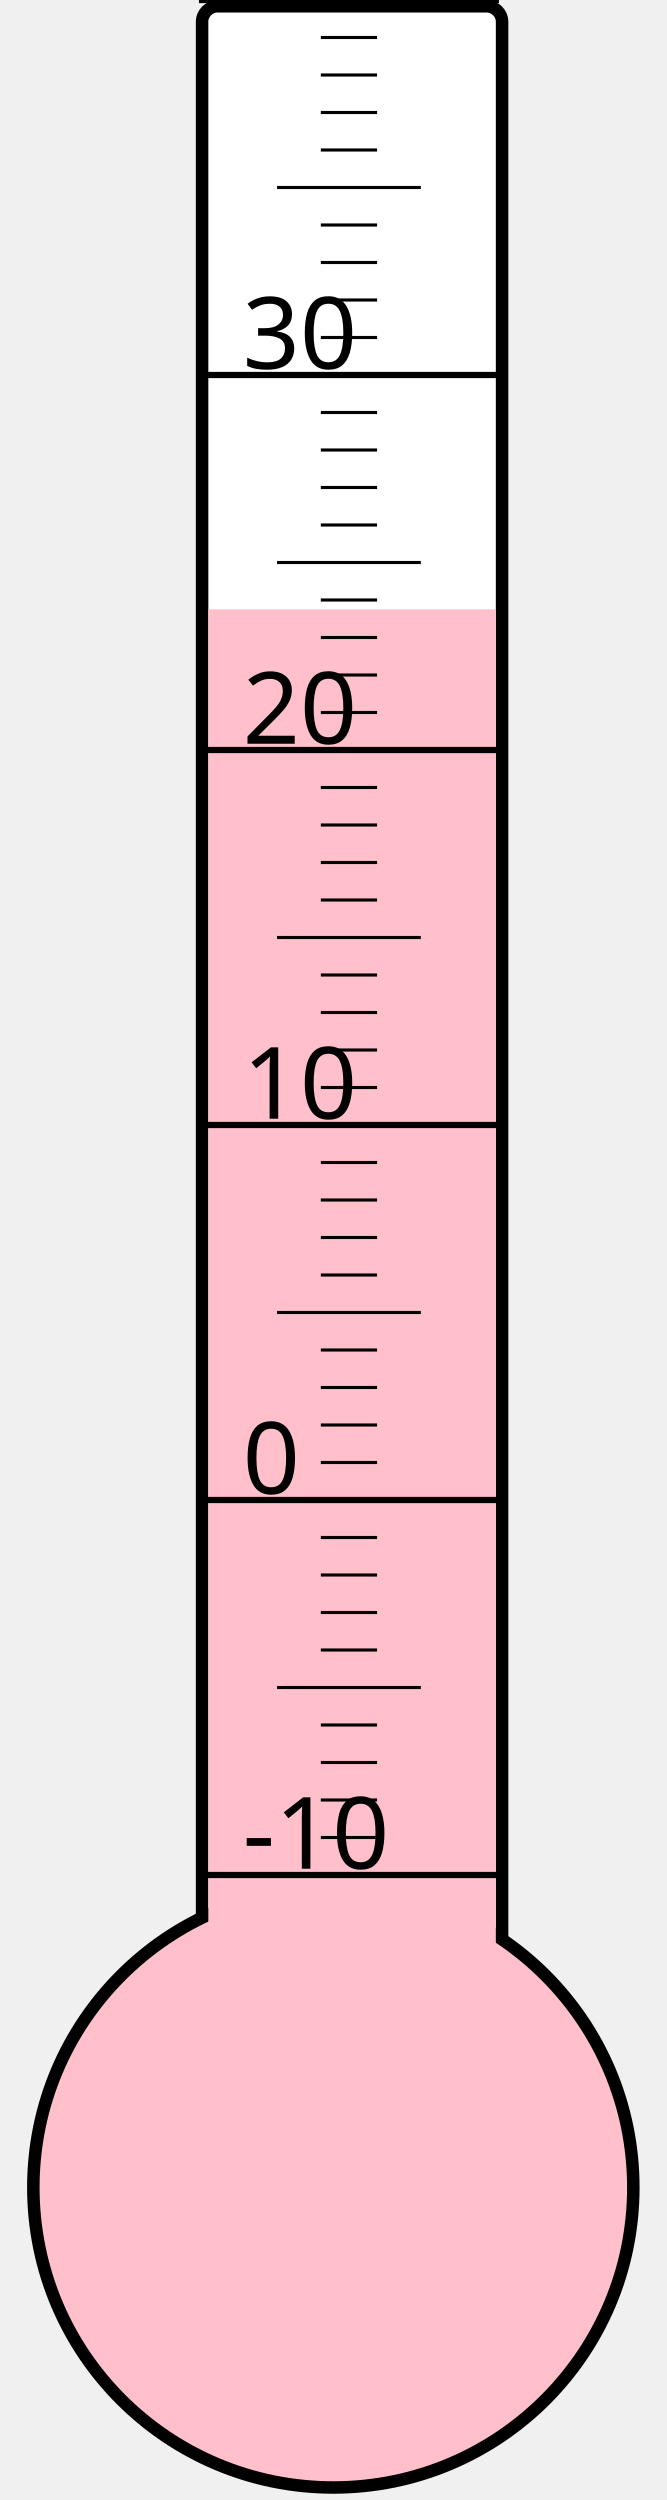
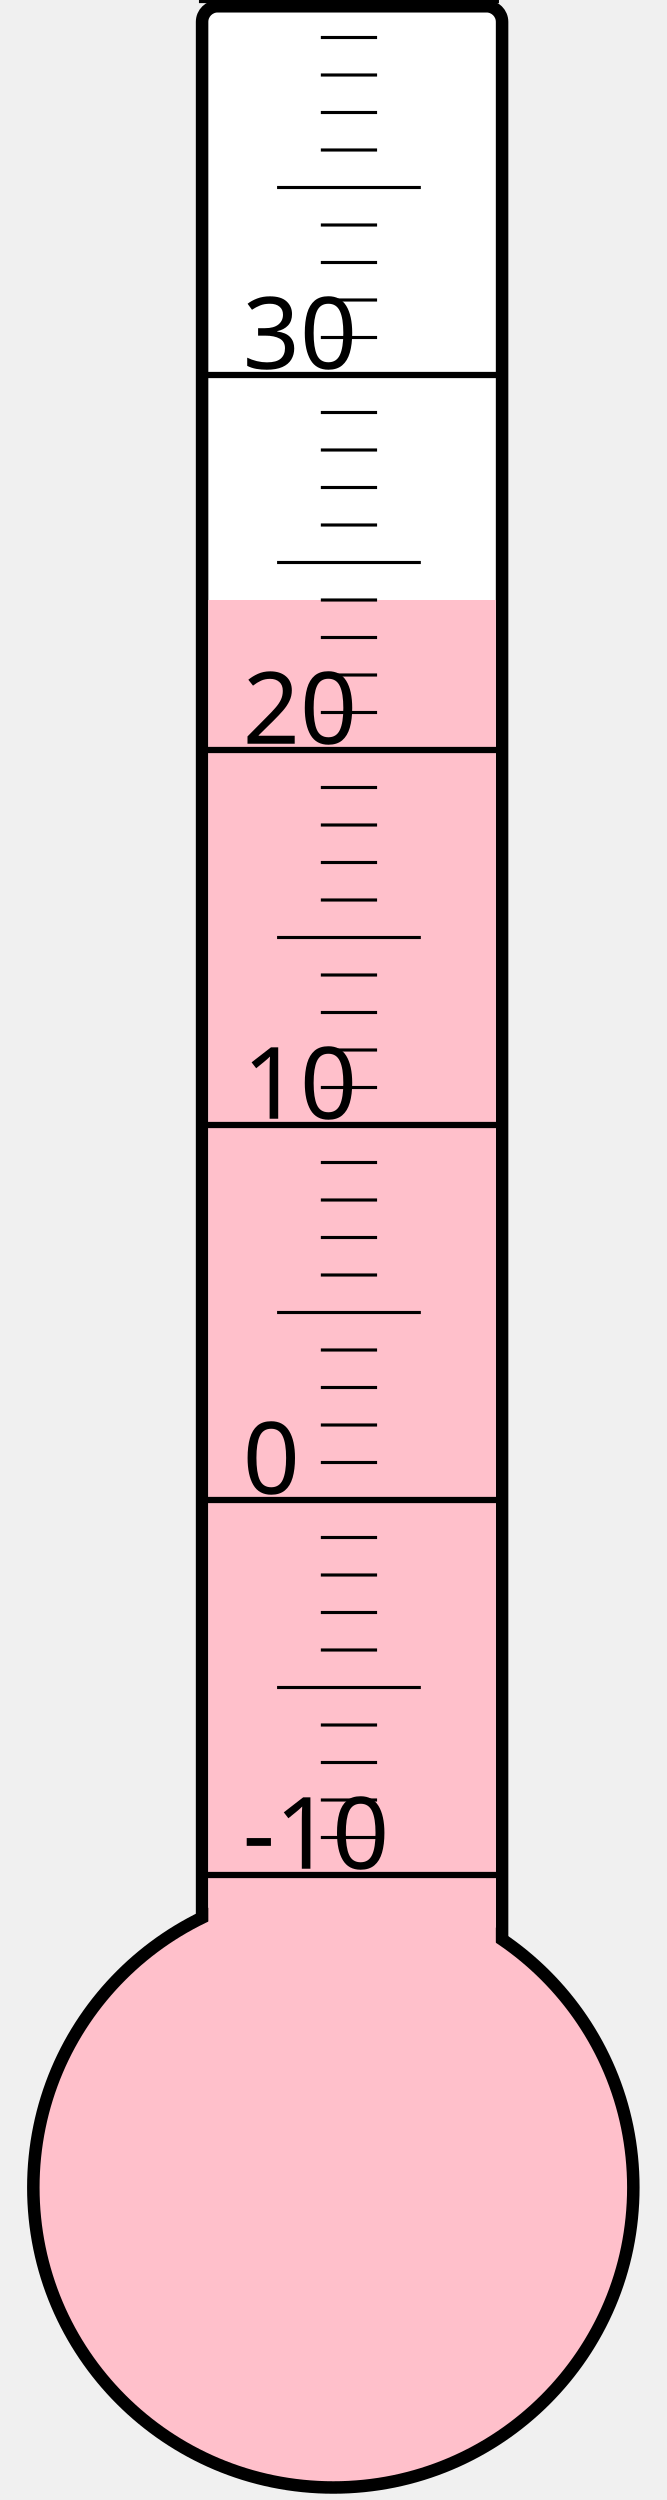
<svg xmlns="http://www.w3.org/2000/svg" width="40px" height="150px" viewBox="0 0 200 800">
  <rect width="200" height="800" x="0" y="0" style="fill: #ffffeb; fill-opacity: 0;" />
  <rect width="96" height="680" x="58" y="2" rx="5" ry="5" style="fill: white; fill-opacity: 1; stroke: black; stroke-width: 4;" />
  <circle cx="100" cy="700" r="96" style="fill: pink; stroke: black; stroke-width: 4;" />
-   <rect width="92" height="505.0" x="60" y="195.0" style="fill: pink; fill-opacity: 1; stroke-width: 0;" />
+   <rect width="92" height="508.0" x="60" y="192.0" style="fill: pink; fill-opacity: 1; stroke-width: 0;" />
  <text x="71" y="598" style="font-family: sans-serif; font-size: 24pt;">-10</text>
  <text x="71" y="478" style="font-family: sans-serif; font-size: 24pt;">0</text>
  <text x="71" y="358" style="font-family: sans-serif; font-size: 24pt;">10</text>
  <text x="71" y="238" style="font-family: sans-serif; font-size: 24pt;">20</text>
  <text x="71" y="118" style="font-family: sans-serif; font-size: 24pt;">30</text>
  <g style="stroke: black;">
    <line x1="57" y1="600" x2="153" y2="600" style="stroke-width: 2;" />
    <line x1="96" y1="588" x2="114" y2="588" style="stroke-width: 1;" />
    <line x1="96" y1="576" x2="114" y2="576" style="stroke-width: 1;" />
    <line x1="96" y1="564" x2="114" y2="564" style="stroke-width: 1;" />
    <line x1="96" y1="552" x2="114" y2="552" style="stroke-width: 1;" />
    <line x1="82" y1="540" x2="128" y2="540" style="stroke-width: 1;" />
    <line x1="96" y1="528" x2="114" y2="528" style="stroke-width: 1;" />
    <line x1="96" y1="516" x2="114" y2="516" style="stroke-width: 1;" />
    <line x1="96" y1="504" x2="114" y2="504" style="stroke-width: 1;" />
    <line x1="96" y1="492" x2="114" y2="492" style="stroke-width: 1;" />
    <line x1="57" y1="480" x2="153" y2="480" style="stroke-width: 2;" />
    <line x1="96" y1="468" x2="114" y2="468" style="stroke-width: 1;" />
    <line x1="96" y1="456" x2="114" y2="456" style="stroke-width: 1;" />
    <line x1="96" y1="444" x2="114" y2="444" style="stroke-width: 1;" />
    <line x1="96" y1="432" x2="114" y2="432" style="stroke-width: 1;" />
    <line x1="82" y1="420" x2="128" y2="420" style="stroke-width: 1;" />
    <line x1="96" y1="408" x2="114" y2="408" style="stroke-width: 1;" />
    <line x1="96" y1="396" x2="114" y2="396" style="stroke-width: 1;" />
    <line x1="96" y1="384" x2="114" y2="384" style="stroke-width: 1;" />
    <line x1="96" y1="372" x2="114" y2="372" style="stroke-width: 1;" />
    <line x1="57" y1="360" x2="153" y2="360" style="stroke-width: 2;" />
    <line x1="96" y1="348" x2="114" y2="348" style="stroke-width: 1;" />
    <line x1="96" y1="336" x2="114" y2="336" style="stroke-width: 1;" />
    <line x1="96" y1="324" x2="114" y2="324" style="stroke-width: 1;" />
    <line x1="96" y1="312" x2="114" y2="312" style="stroke-width: 1;" />
    <line x1="82" y1="300" x2="128" y2="300" style="stroke-width: 1;" />
    <line x1="96" y1="288" x2="114" y2="288" style="stroke-width: 1;" />
    <line x1="96" y1="276" x2="114" y2="276" style="stroke-width: 1;" />
    <line x1="96" y1="264" x2="114" y2="264" style="stroke-width: 1;" />
    <line x1="96" y1="252" x2="114" y2="252" style="stroke-width: 1;" />
    <line x1="57" y1="240" x2="153" y2="240" style="stroke-width: 2;" />
    <line x1="96" y1="228" x2="114" y2="228" style="stroke-width: 1;" />
    <line x1="96" y1="216" x2="114" y2="216" style="stroke-width: 1;" />
    <line x1="96" y1="204" x2="114" y2="204" style="stroke-width: 1;" />
    <line x1="96" y1="192" x2="114" y2="192" style="stroke-width: 1;" />
    <line x1="82" y1="180" x2="128" y2="180" style="stroke-width: 1;" />
    <line x1="96" y1="168" x2="114" y2="168" style="stroke-width: 1;" />
    <line x1="96" y1="156" x2="114" y2="156" style="stroke-width: 1;" />
    <line x1="96" y1="144" x2="114" y2="144" style="stroke-width: 1;" />
    <line x1="96" y1="132" x2="114" y2="132" style="stroke-width: 1;" />
    <line x1="57" y1="120" x2="153" y2="120" style="stroke-width: 2;" />
    <line x1="96" y1="108" x2="114" y2="108" style="stroke-width: 1;" />
    <line x1="96" y1="96" x2="114" y2="96" style="stroke-width: 1;" />
    <line x1="96" y1="84" x2="114" y2="84" style="stroke-width: 1;" />
    <line x1="96" y1="72" x2="114" y2="72" style="stroke-width: 1;" />
    <line x1="82" y1="60" x2="128" y2="60" style="stroke-width: 1;" />
    <line x1="96" y1="48" x2="114" y2="48" style="stroke-width: 1;" />
    <line x1="96" y1="36" x2="114" y2="36" style="stroke-width: 1;" />
    <line x1="96" y1="24" x2="114" y2="24" style="stroke-width: 1;" />
    <line x1="96" y1="12" x2="114" y2="12" style="stroke-width: 1;" />
    <line x1="57" y1="0" x2="153" y2="0" style="stroke-width: 2;" />
  </g>
</svg>
